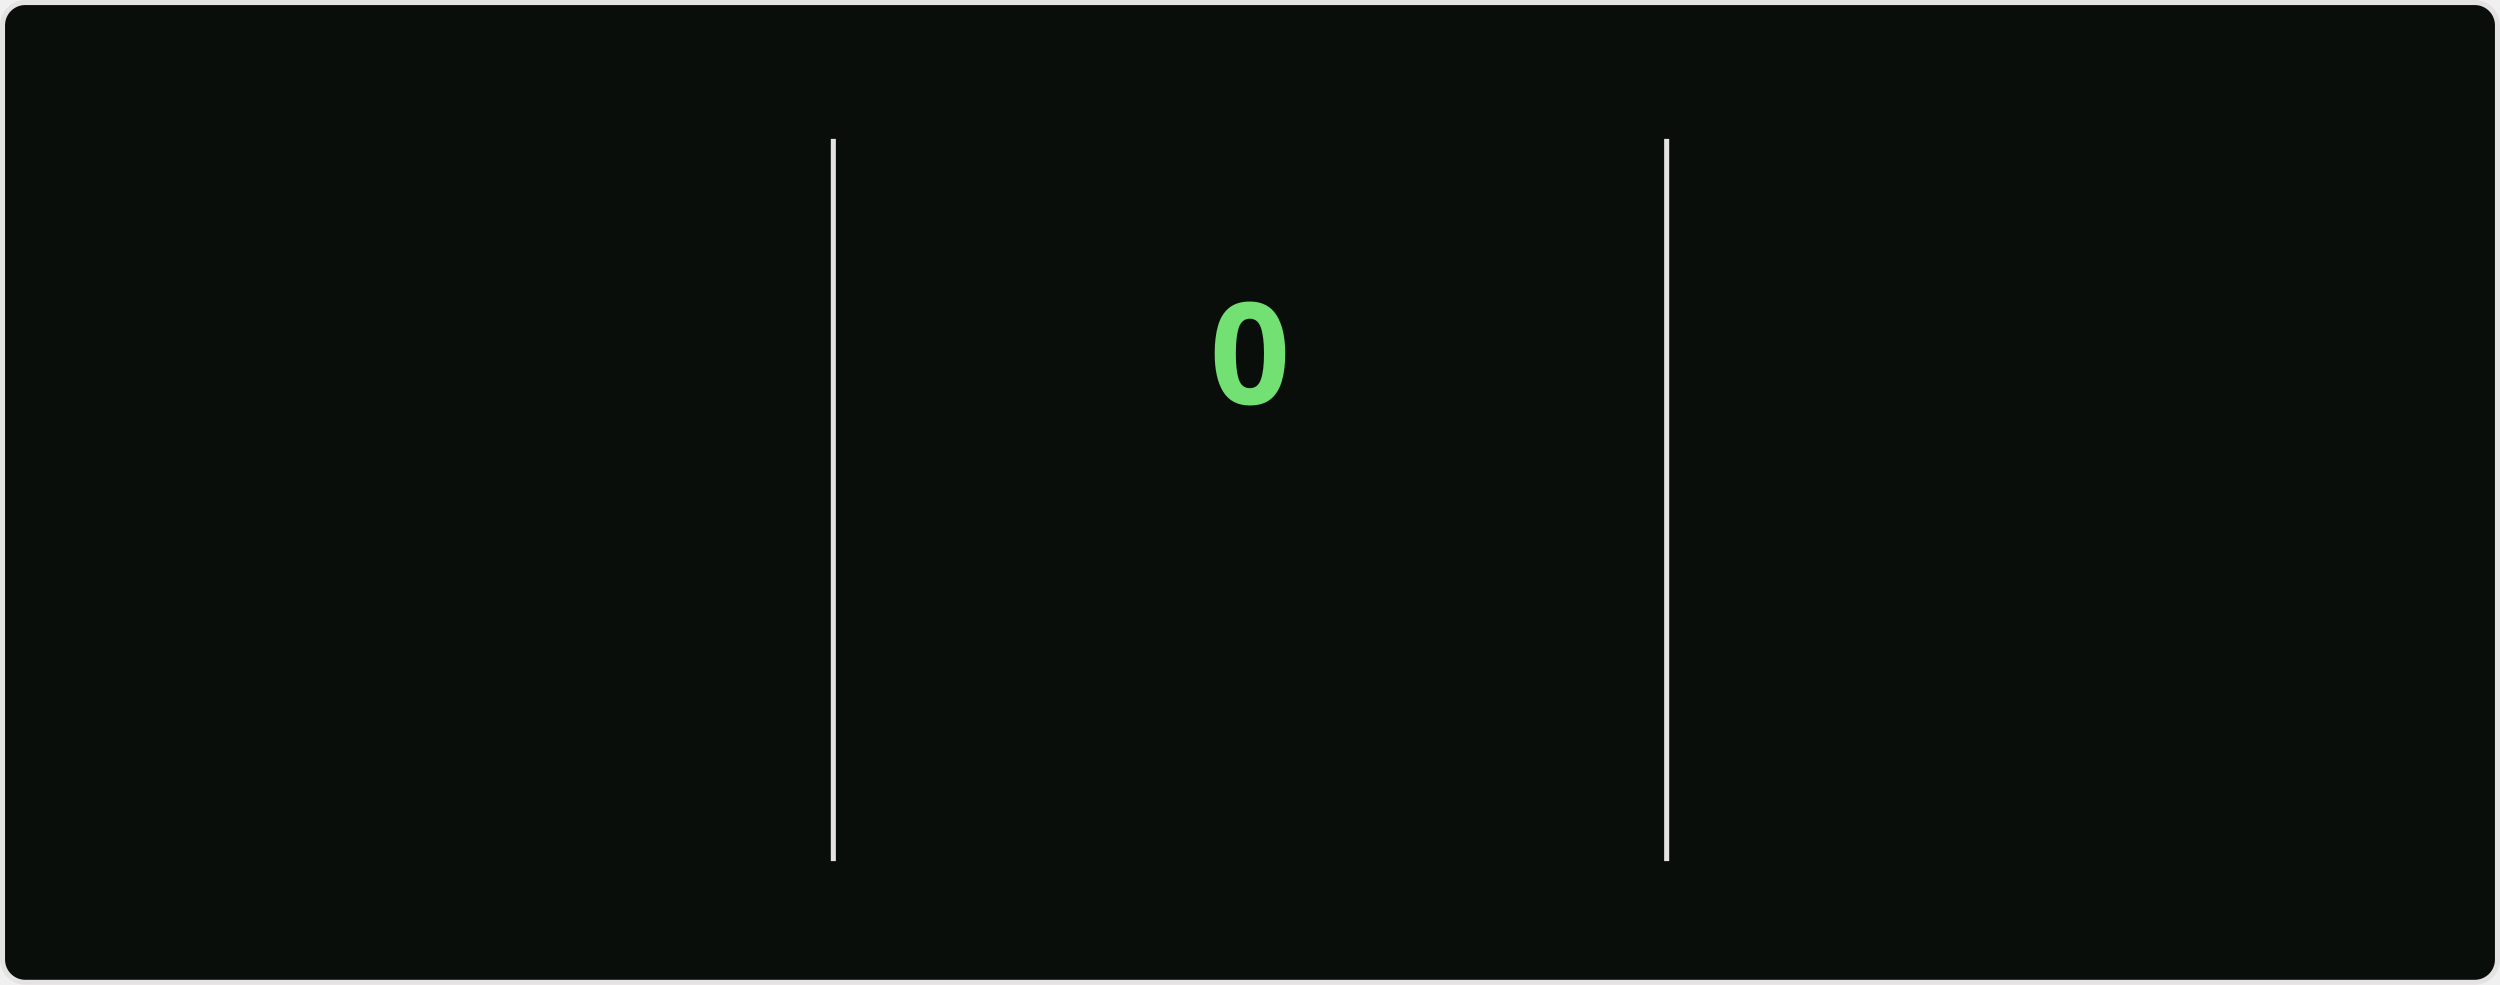
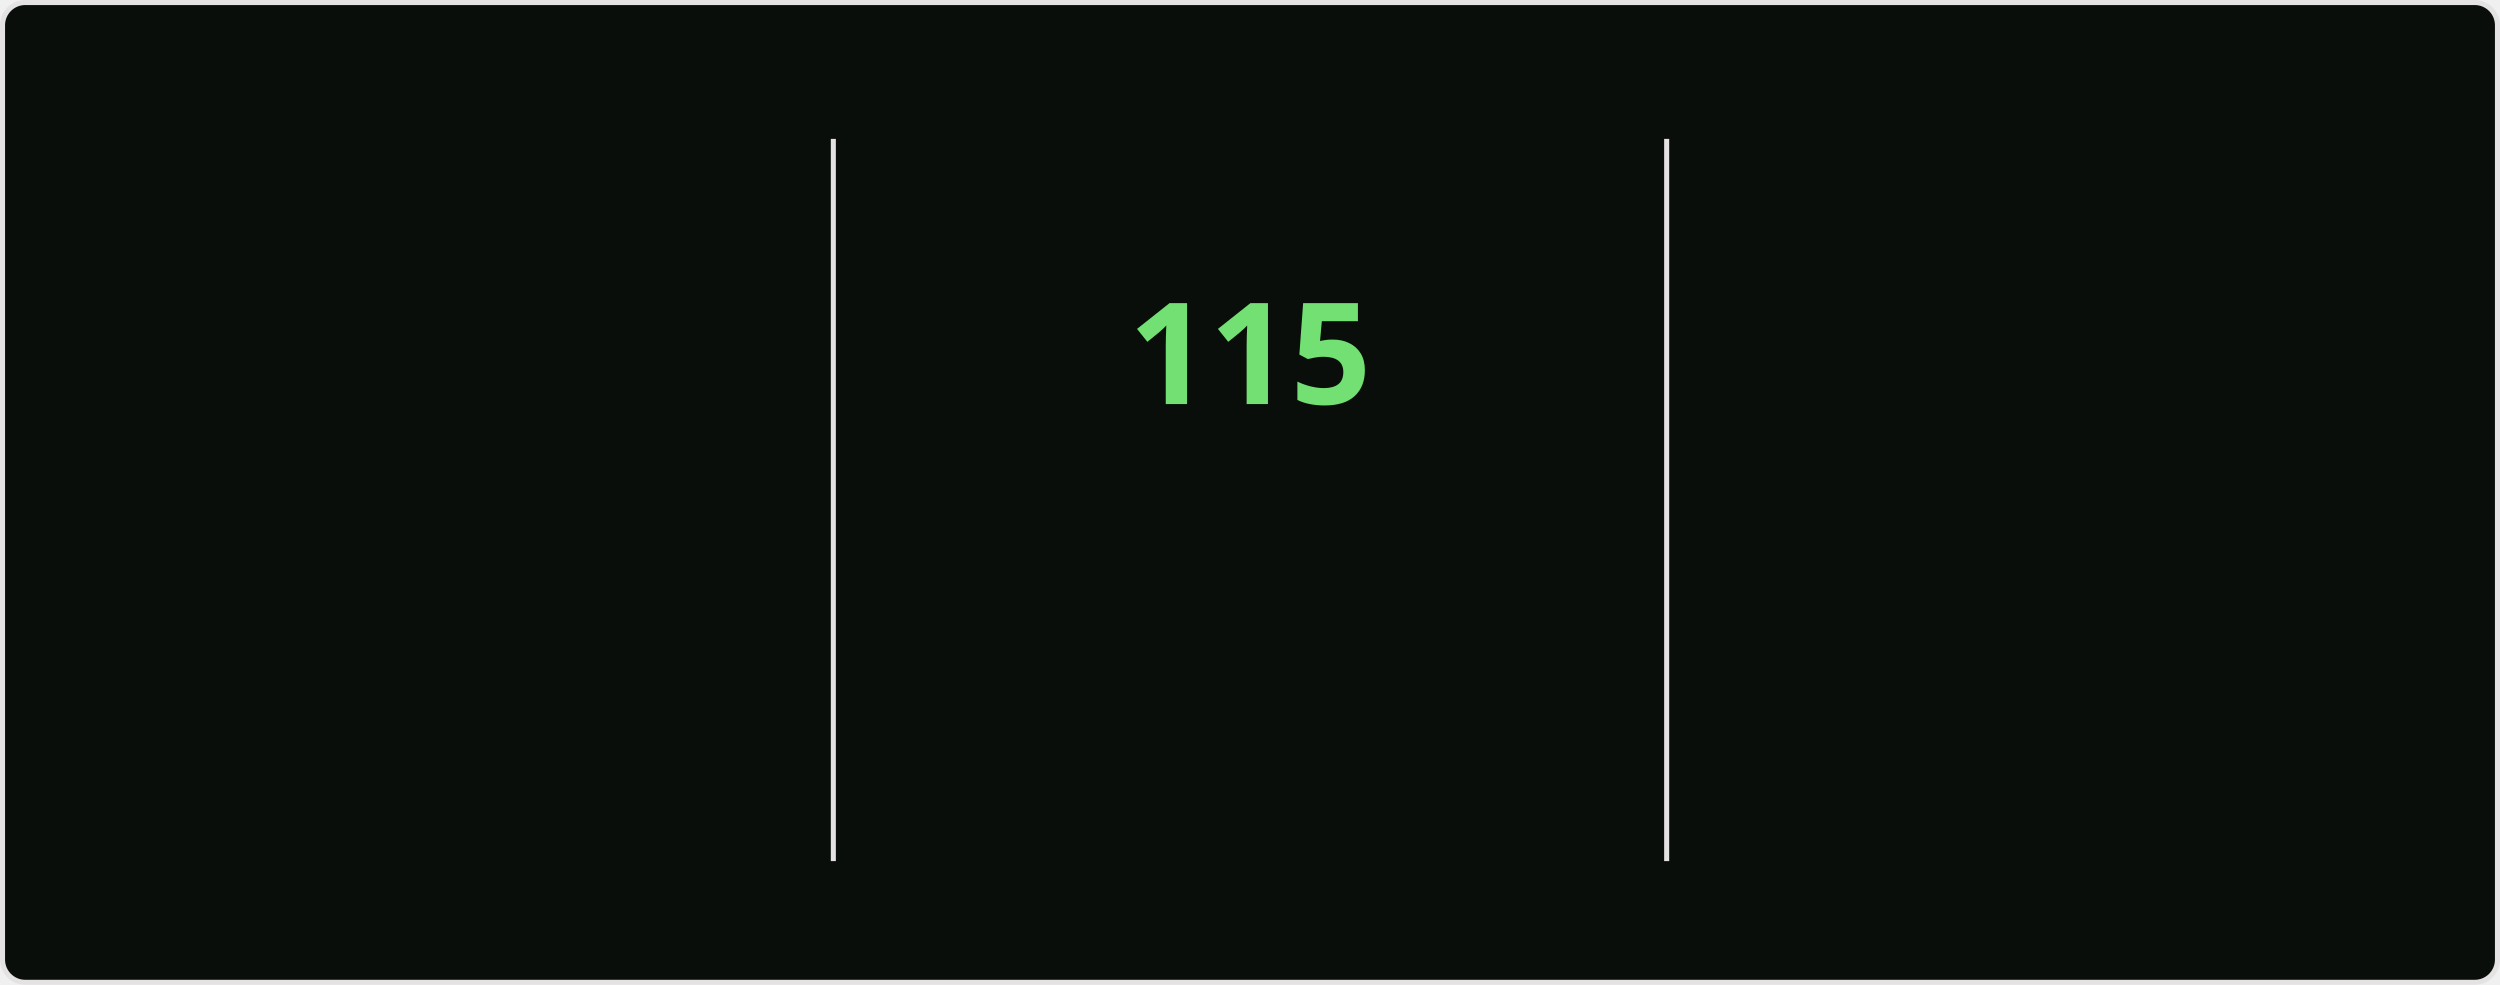
<svg xmlns="http://www.w3.org/2000/svg" style="isolation: isolate" viewBox="0 0 495 195" width="495px" height="195px" direction="ltr">
  <style>
    @keyframes currstreak {
      0% { font-size: 3px; opacity: 0.2; }
      80% { font-size: 34px; opacity: 1; }
      100% { font-size: 28px; opacity: 1; }
    }
    @keyframes fadein {
      0% { opacity: 0; }
      100% { opacity: 1; }
    }
    .big-number {
      font-family: "Segoe UI", Ubuntu, sans-serif;
      font-weight: 700;
      font-size: 28px;
      fill: #bfd5b5;
    }
    .label {
      font-family: "Segoe UI", Ubuntu, sans-serif;
      font-weight: 400;
      font-size: 14px;
      fill: #bfd5b5;
    }
    .range-text {
      font-family: "Segoe UI", Ubuntu, sans-serif;
      font-weight: 400;
      font-size: 12px;
      fill: #8db87a;
    }
    .current-streak-num {
      font-family: "Segoe UI", Ubuntu, sans-serif;
      font-weight: 700;
      font-size: 28px;
      fill: #72e072;
    }</style>
  <defs>
    <clipPath id="outer_rectangle">
      <rect width="495" height="195" rx="4.5" />
    </clipPath>
    <mask id="mask_out_ring_behind_fire">
      <rect width="495" height="195" fill="white" />
      <ellipse id="mask-ellipse" cx="247.5" cy="32" rx="13" ry="18" fill="black" />
    </mask>
  </defs>
  <g clip-path="url(#outer_rectangle)">
    <g style="isolation: isolate">
      <rect fill="#0a0e0a" rx="4.5" x="0.5" y="0.5" width="494" height="194" stroke="#e4e2e2" />
    </g>
    <g style="isolation: isolate">
      <line x1="165" y1="28" x2="165" y2="170" vector-effect="non-scaling-stroke" stroke-width="1" stroke="#e4e2e2" stroke-linejoin="miter" stroke-linecap="square" stroke-miterlimit="3" />
      <line x1="330" y1="28" x2="330" y2="170" vector-effect="non-scaling-stroke" stroke-width="1" stroke="#e4e2e2" stroke-linejoin="miter" stroke-linecap="square" stroke-miterlimit="3" />
    </g>
    <g style="isolation: isolate">
      <g transform="translate(82.5, 48)">
        <text x="0" y="32" stroke-width="0" text-anchor="middle" class="big-number" style="opacity: 0; animation: fadein 0.5s linear forwards 0.6s">
            7.3K
          </text>
      </g>
      <g transform="translate(82.5, 84)">
        <text x="0" y="32" stroke-width="0" text-anchor="middle" class="label" style="opacity: 0; animation: fadein 0.5s linear forwards 0.7s">
            Total Contributions
          </text>
      </g>
      <g transform="translate(82.5, 114)">
        <text x="0" y="32" stroke-width="0" text-anchor="middle" class="range-text" style="opacity: 0; animation: fadein 0.5s linear forwards 0.8s">
            Nov 2 - Present
          </text>
      </g>
    </g>
    <g style="isolation: isolate">
      <g mask="url(#mask_out_ring_behind_fire)">
        <circle cx="247.5" cy="71" r="40" fill="none" stroke="#bfd5b5" stroke-width="5" style="opacity: 0; animation: fadein 0.5s linear forwards 0.4s" />
      </g>
      <g transform="translate(247.5, 19.5)" stroke-opacity="0" style="opacity: 0; animation: fadein 0.5s linear forwards 0.6s">
        <path d="M -12 -0.5 L 15 -0.5 L 15 23.5 L -12 23.5 L -12 -0.5 Z" fill="none" />
        <path d="M 1.5 0.67 C 1.5 0.67 2.24 3.32 2.24 5.47 C 2.24 7.53 0.89 9.2 -1.17 9.2 C -3.23 9.2 -4.79 7.53 -4.79 5.47 L -4.76 5.11 C -6.78 7.51 -8 10.62 -8 13.99 C -8 18.41 -4.42 22 0 22 C 4.42 22 8 18.41 8 13.99 C 8 8.6 5.41 3.79 1.5 0.67 Z M -0.29 19 C -2.07 19 -3.51 17.6 -3.51 15.86 C -3.51 14.24 -2.46 13.1 -0.7 12.74 C 1.07 12.38 2.9 11.53 3.92 10.16 C 4.31 11.45 4.51 12.81 4.51 14.2 C 4.51 16.85 2.36 19 -0.29 19 Z" fill="#bfd5b5" stroke-opacity="0" />
      </g>
      <g transform="translate(247.5, 48)">
        <text x="0" y="32" stroke-width="0" text-anchor="middle" class="current-streak-num" style="animation: currstreak 0.6s linear forwards">
-             0
+             115
          </text>
      </g>
      <g transform="translate(247.5, 108)">
        <text x="0" y="32" stroke-width="0" text-anchor="middle" class="label" style="opacity: 0; animation: fadein 0.5s linear forwards 0.9s">
            Current Streak
          </text>
      </g>
      <g transform="translate(247.5, 145)">
        <text x="0" y="21" stroke-width="0" text-anchor="middle" class="range-text" style="opacity: 0; animation: fadein 0.5s linear forwards 0.9s">
-             0 days
+             Jul 12 - Nov 3
          </text>
      </g>
    </g>
    <g style="isolation: isolate">
      <g transform="translate(412.5, 48)">
        <text x="0" y="32" stroke-width="0" text-anchor="middle" class="big-number" style="opacity: 0; animation: fadein 0.5s linear forwards 1.2s">
-             114
+             115
          </text>
      </g>
      <g transform="translate(412.5, 84)">
        <text x="0" y="32" stroke-width="0" text-anchor="middle" class="label" style="opacity: 0; animation: fadein 0.5s linear forwards 1.3s">
            Longest Streak
          </text>
      </g>
      <g transform="translate(412.5, 114)">
        <text x="0" y="32" stroke-width="0" text-anchor="middle" class="range-text" style="opacity: 0; animation: fadein 0.5s linear forwards 1.4s">
-             Jul 12 - Nov 2
+             Jul 12 - Nov 3
          </text>
      </g>
    </g>
  </g>
</svg>
